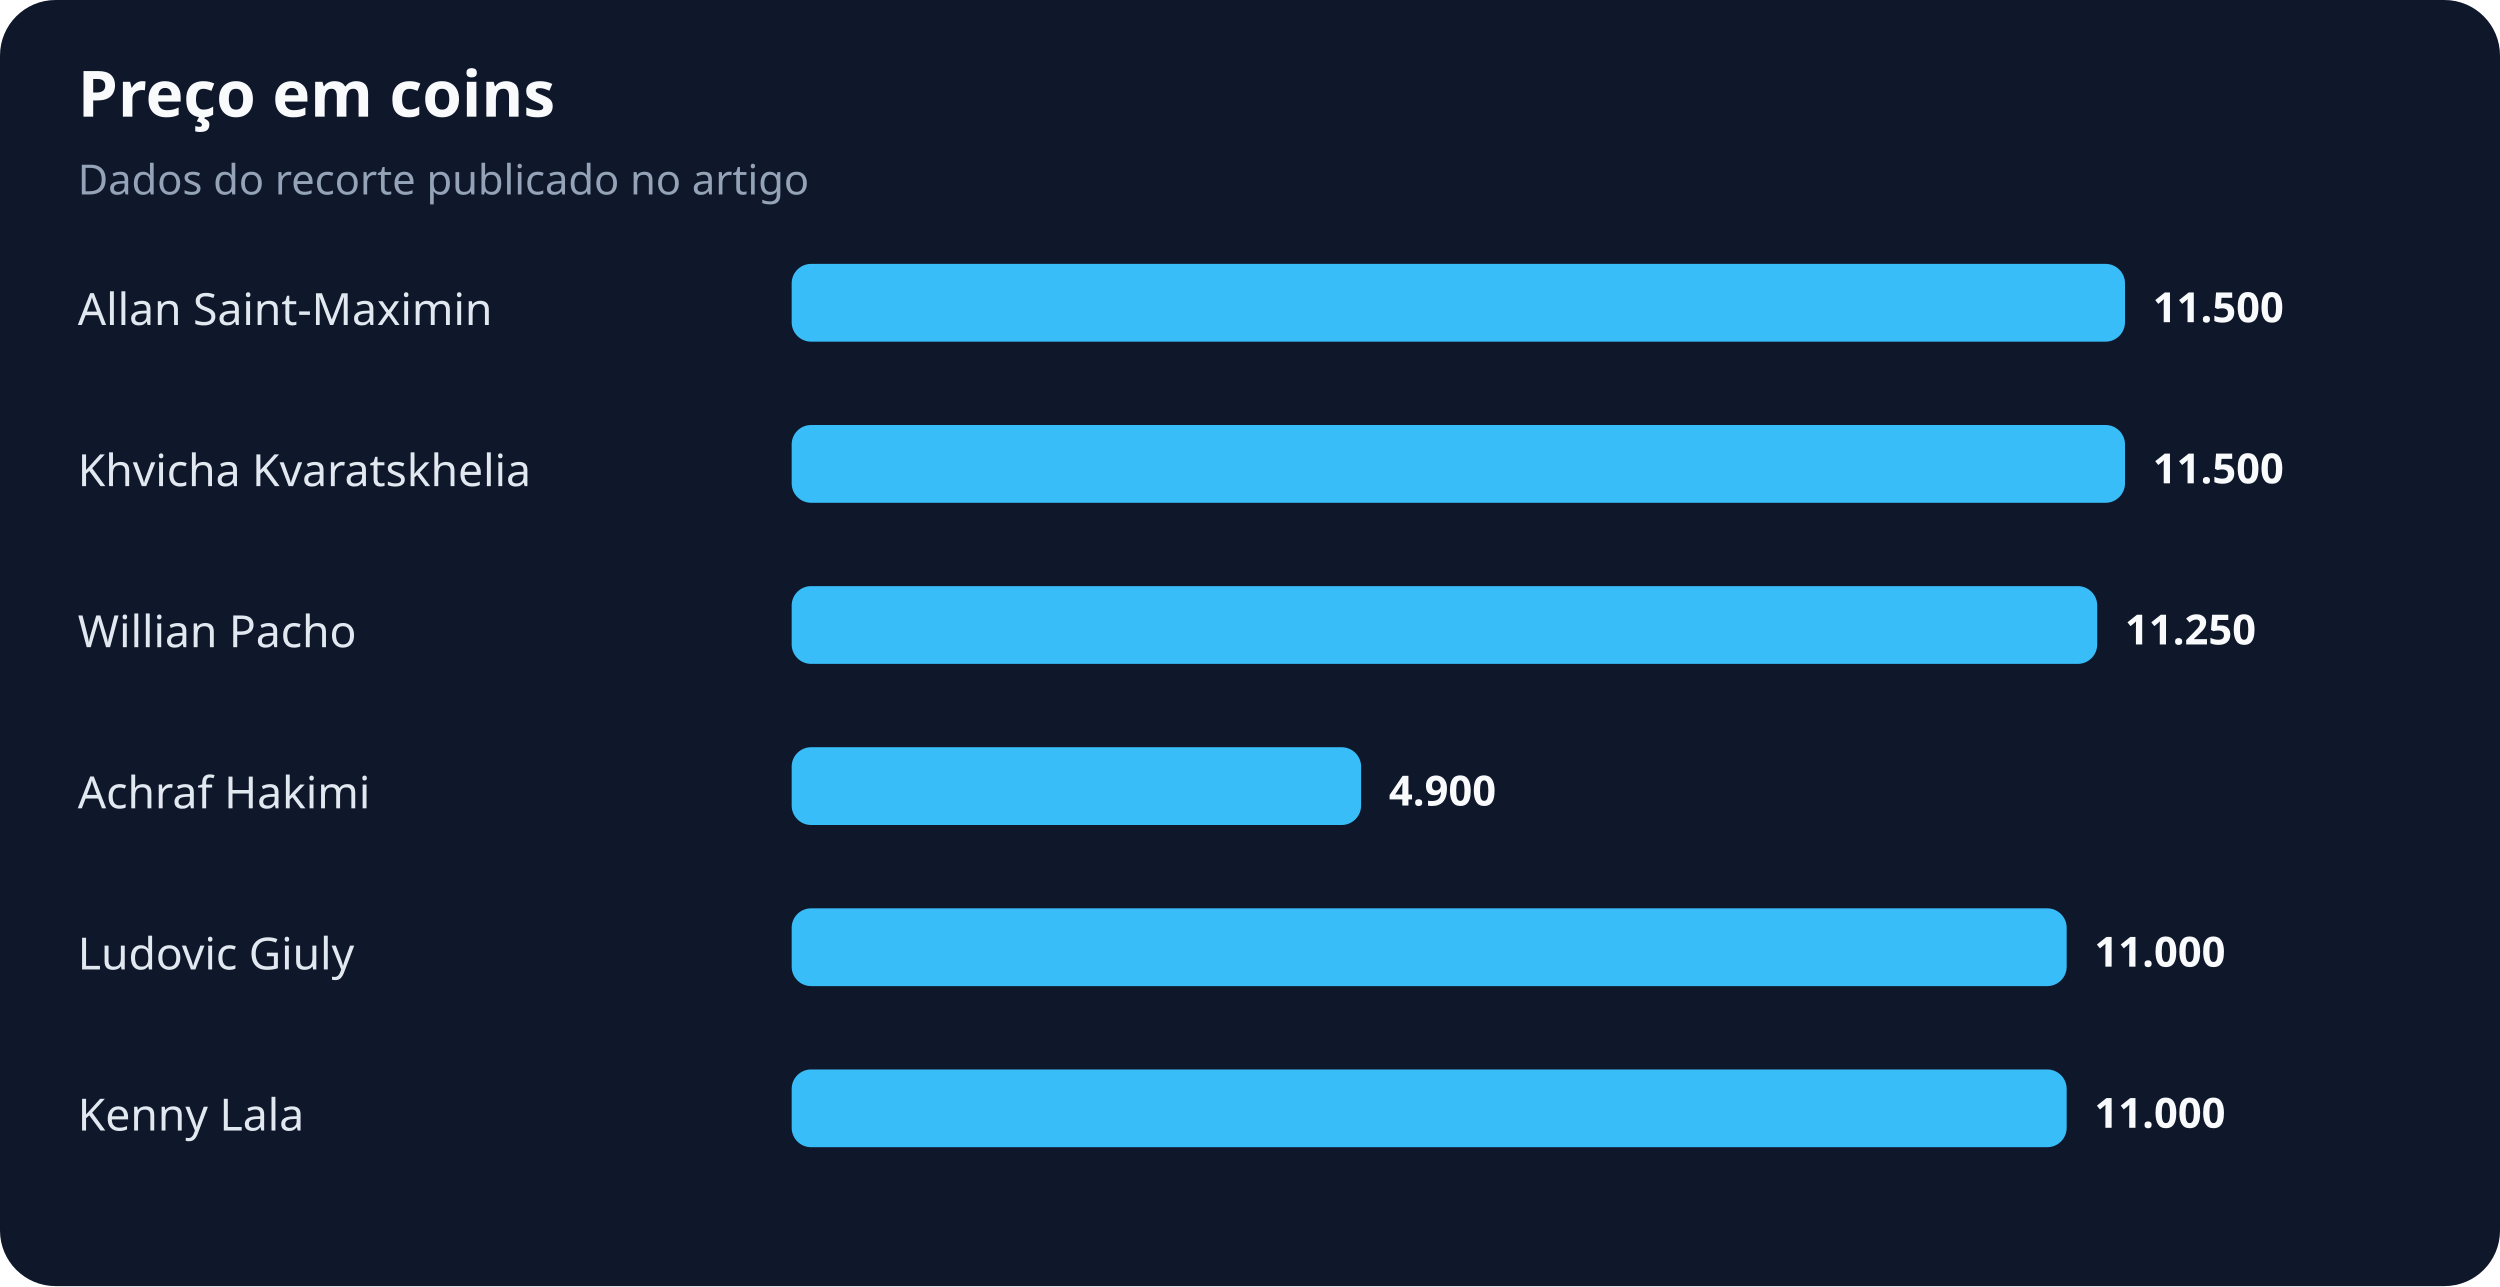
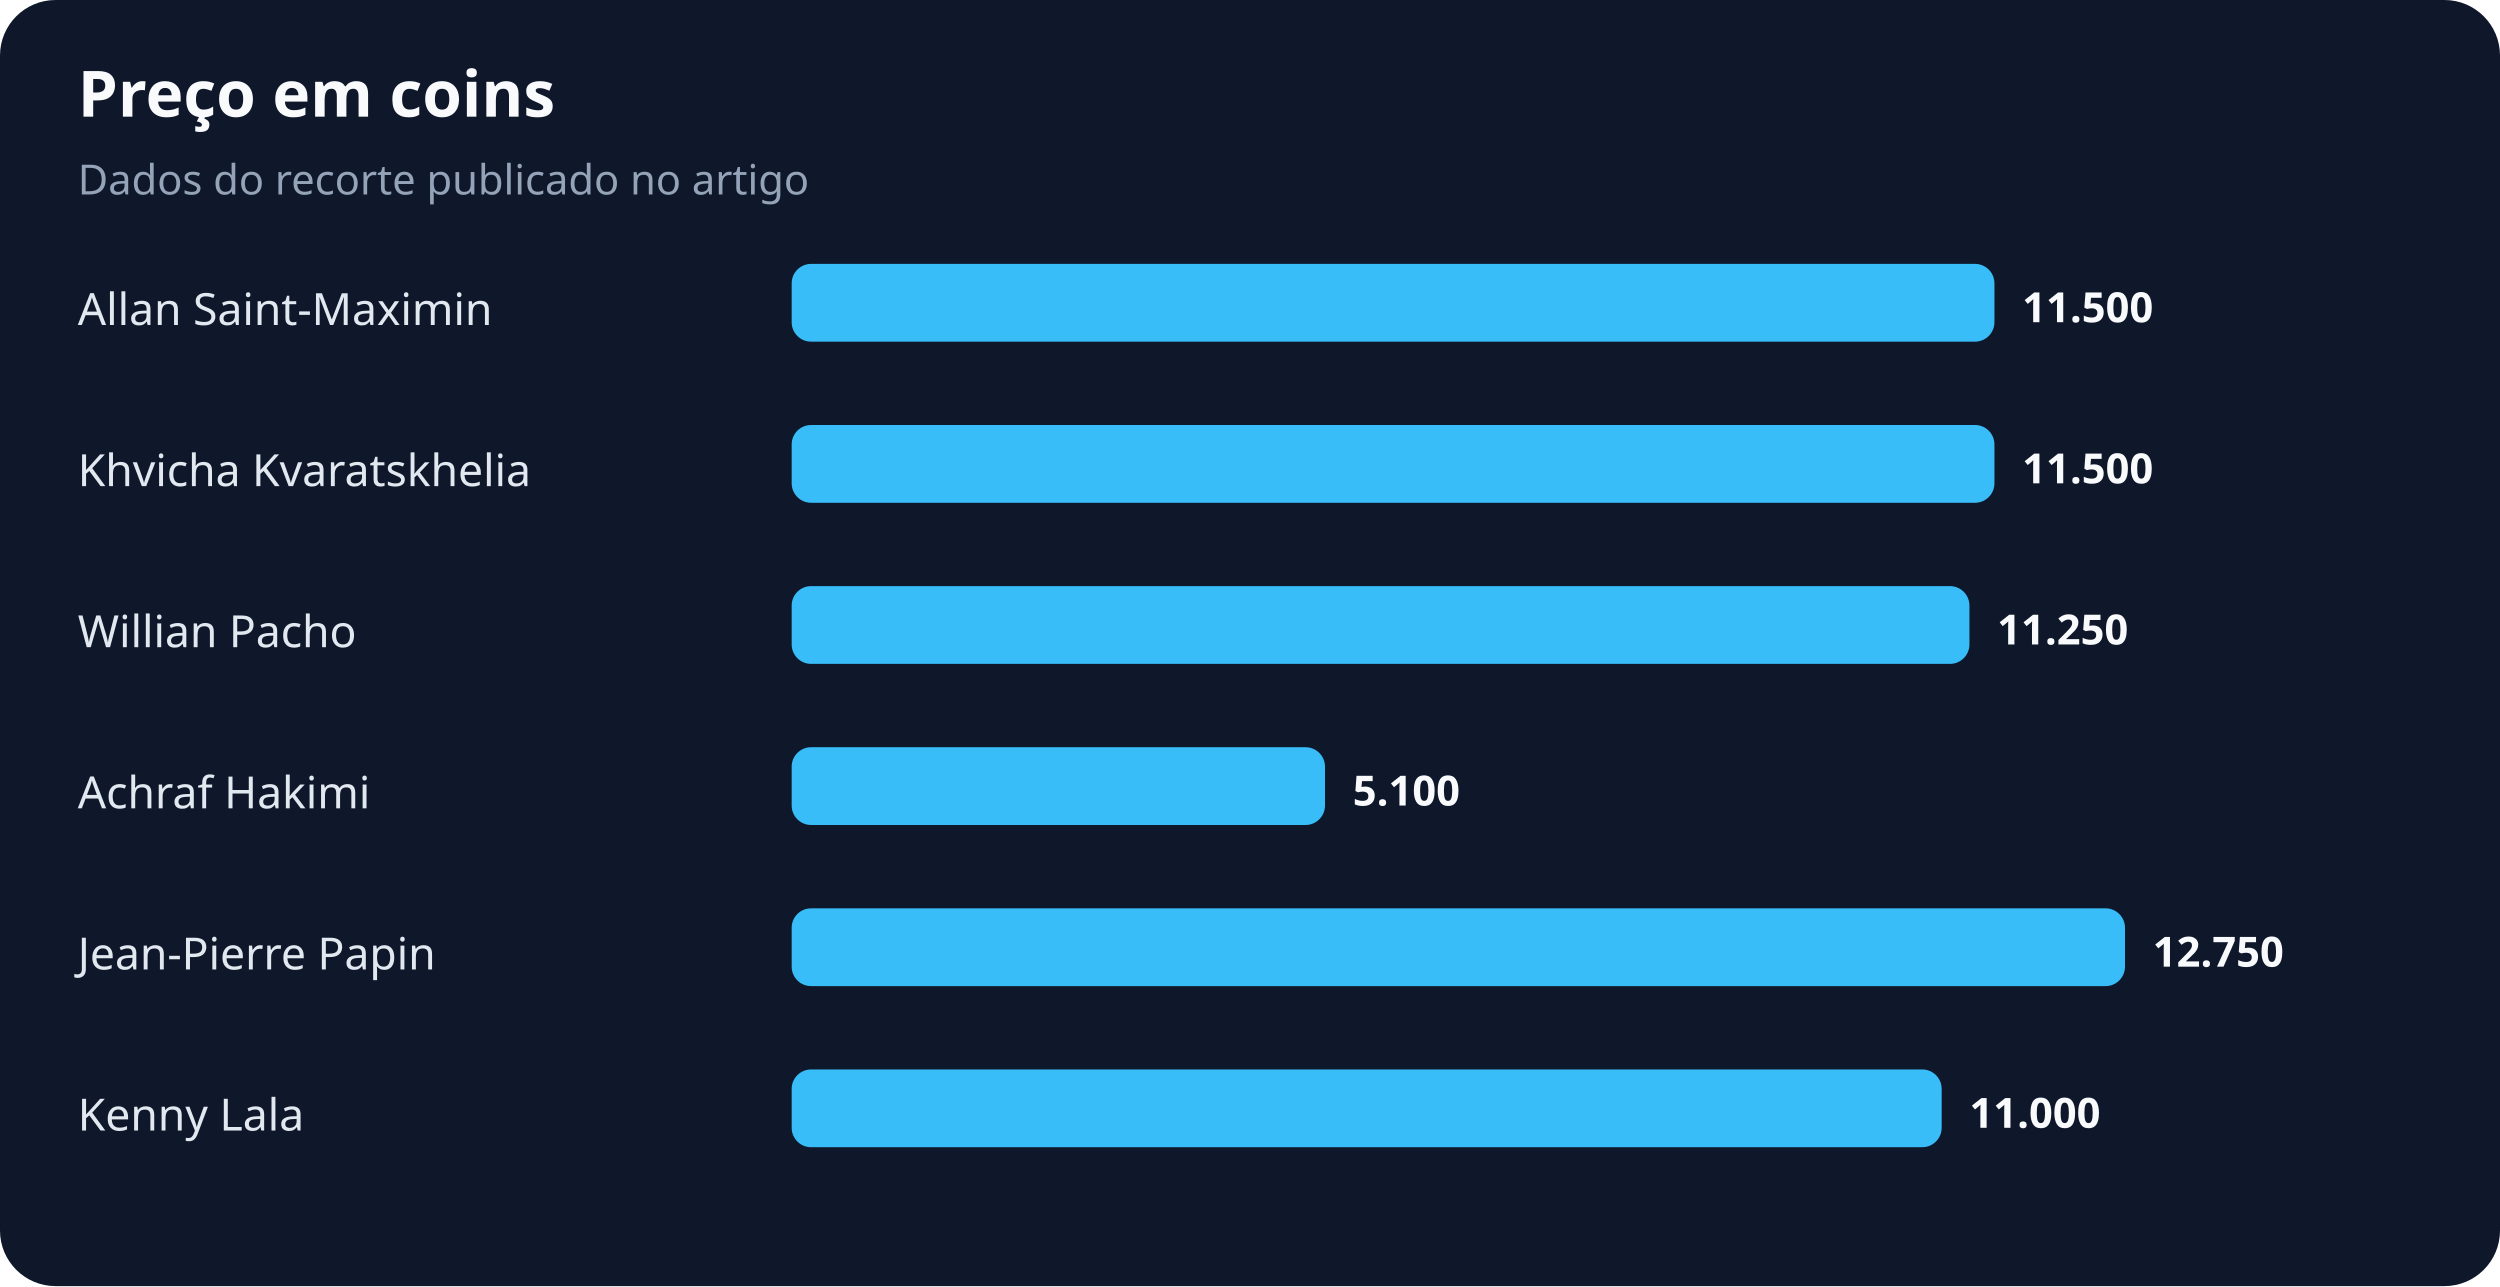
<svg xmlns="http://www.w3.org/2000/svg" width="900" height="463" viewBox="0 0 900 463" role="img" aria-labelledby="title desc">
  <rect width="100%" height="100%" rx="20" fill="#0f172a" />
  <text x="28" y="42" fill="#f8fafc" font-family="system-ui,sans-serif" font-size="23" font-weight="700">Preço em coins</text>
  <text x="28" y="70" fill="#94a3b8" font-family="system-ui,sans-serif" font-size="15">Dados do recorte publicado no artigo</text>
  <text x="28" y="117" fill="#e2e8f0" font-family="system-ui,sans-serif" font-size="16">Allan Saint-Maximin</text>
-   <rect x="285" y="95" width="480" height="28" rx="7" fill="#38bdf8" />
-   <text x="775" y="116" fill="#f8fafc" font-family="system-ui,sans-serif" font-size="15" font-weight="700">11.500</text>
+   <rect x="285" y="95" width="433" height="28" rx="7" fill="#38bdf8" />
+   <text x="728" y="116" fill="#f8fafc" font-family="system-ui,sans-serif" font-size="15" font-weight="700">11.500</text>
  <text x="28" y="175" fill="#e2e8f0" font-family="system-ui,sans-serif" font-size="16">Khvicha Kvaratskhelia</text>
-   <rect x="285" y="153" width="480" height="28" rx="7" fill="#38bdf8" />
-   <text x="775" y="174" fill="#f8fafc" font-family="system-ui,sans-serif" font-size="15" font-weight="700">11.500</text>
+   <rect x="285" y="153" width="433" height="28" rx="7" fill="#38bdf8" />
+   <text x="728" y="174" fill="#f8fafc" font-family="system-ui,sans-serif" font-size="15" font-weight="700">11.500</text>
  <text x="28" y="233" fill="#e2e8f0" font-family="system-ui,sans-serif" font-size="16">Willian Pacho</text>
-   <rect x="285" y="211" width="470" height="28" rx="7" fill="#38bdf8" />
-   <text x="765" y="232" fill="#f8fafc" font-family="system-ui,sans-serif" font-size="15" font-weight="700">11.250</text>
+   <rect x="285" y="211" width="424" height="28" rx="7" fill="#38bdf8" />
+   <text x="719" y="232" fill="#f8fafc" font-family="system-ui,sans-serif" font-size="15" font-weight="700">11.250</text>
  <text x="28" y="291" fill="#e2e8f0" font-family="system-ui,sans-serif" font-size="16">Achraf Hakimi</text>
-   <rect x="285" y="269" width="205" height="28" rx="7" fill="#38bdf8" />
-   <text x="500" y="290" fill="#f8fafc" font-family="system-ui,sans-serif" font-size="15" font-weight="700">4.900</text>
-   <text x="28" y="349" fill="#e2e8f0" font-family="system-ui,sans-serif" font-size="16">Ludovic Giuly</text>
-   <rect x="285" y="327" width="459" height="28" rx="7" fill="#38bdf8" />
-   <text x="754" y="348" fill="#f8fafc" font-family="system-ui,sans-serif" font-size="15" font-weight="700">11.000</text>
+   <rect x="285" y="269" width="192" height="28" rx="7" fill="#38bdf8" />
+   <text x="487" y="290" fill="#f8fafc" font-family="system-ui,sans-serif" font-size="15" font-weight="700">5.100</text>
+   <text x="28" y="349" fill="#e2e8f0" font-family="system-ui,sans-serif" font-size="16">Jean-Pierre Papin</text>
+   <rect x="285" y="327" width="480" height="28" rx="7" fill="#38bdf8" />
+   <text x="775" y="348" fill="#f8fafc" font-family="system-ui,sans-serif" font-size="15" font-weight="700">12.750</text>
  <text x="28" y="407" fill="#e2e8f0" font-family="system-ui,sans-serif" font-size="16">Kenny Lala</text>
-   <rect x="285" y="385" width="459" height="28" rx="7" fill="#38bdf8" />
-   <text x="754" y="406" fill="#f8fafc" font-family="system-ui,sans-serif" font-size="15" font-weight="700">11.000</text>
+   <rect x="285" y="385" width="414" height="28" rx="7" fill="#38bdf8" />
+   <text x="709" y="406" fill="#f8fafc" font-family="system-ui,sans-serif" font-size="15" font-weight="700">11.000</text>
</svg>
